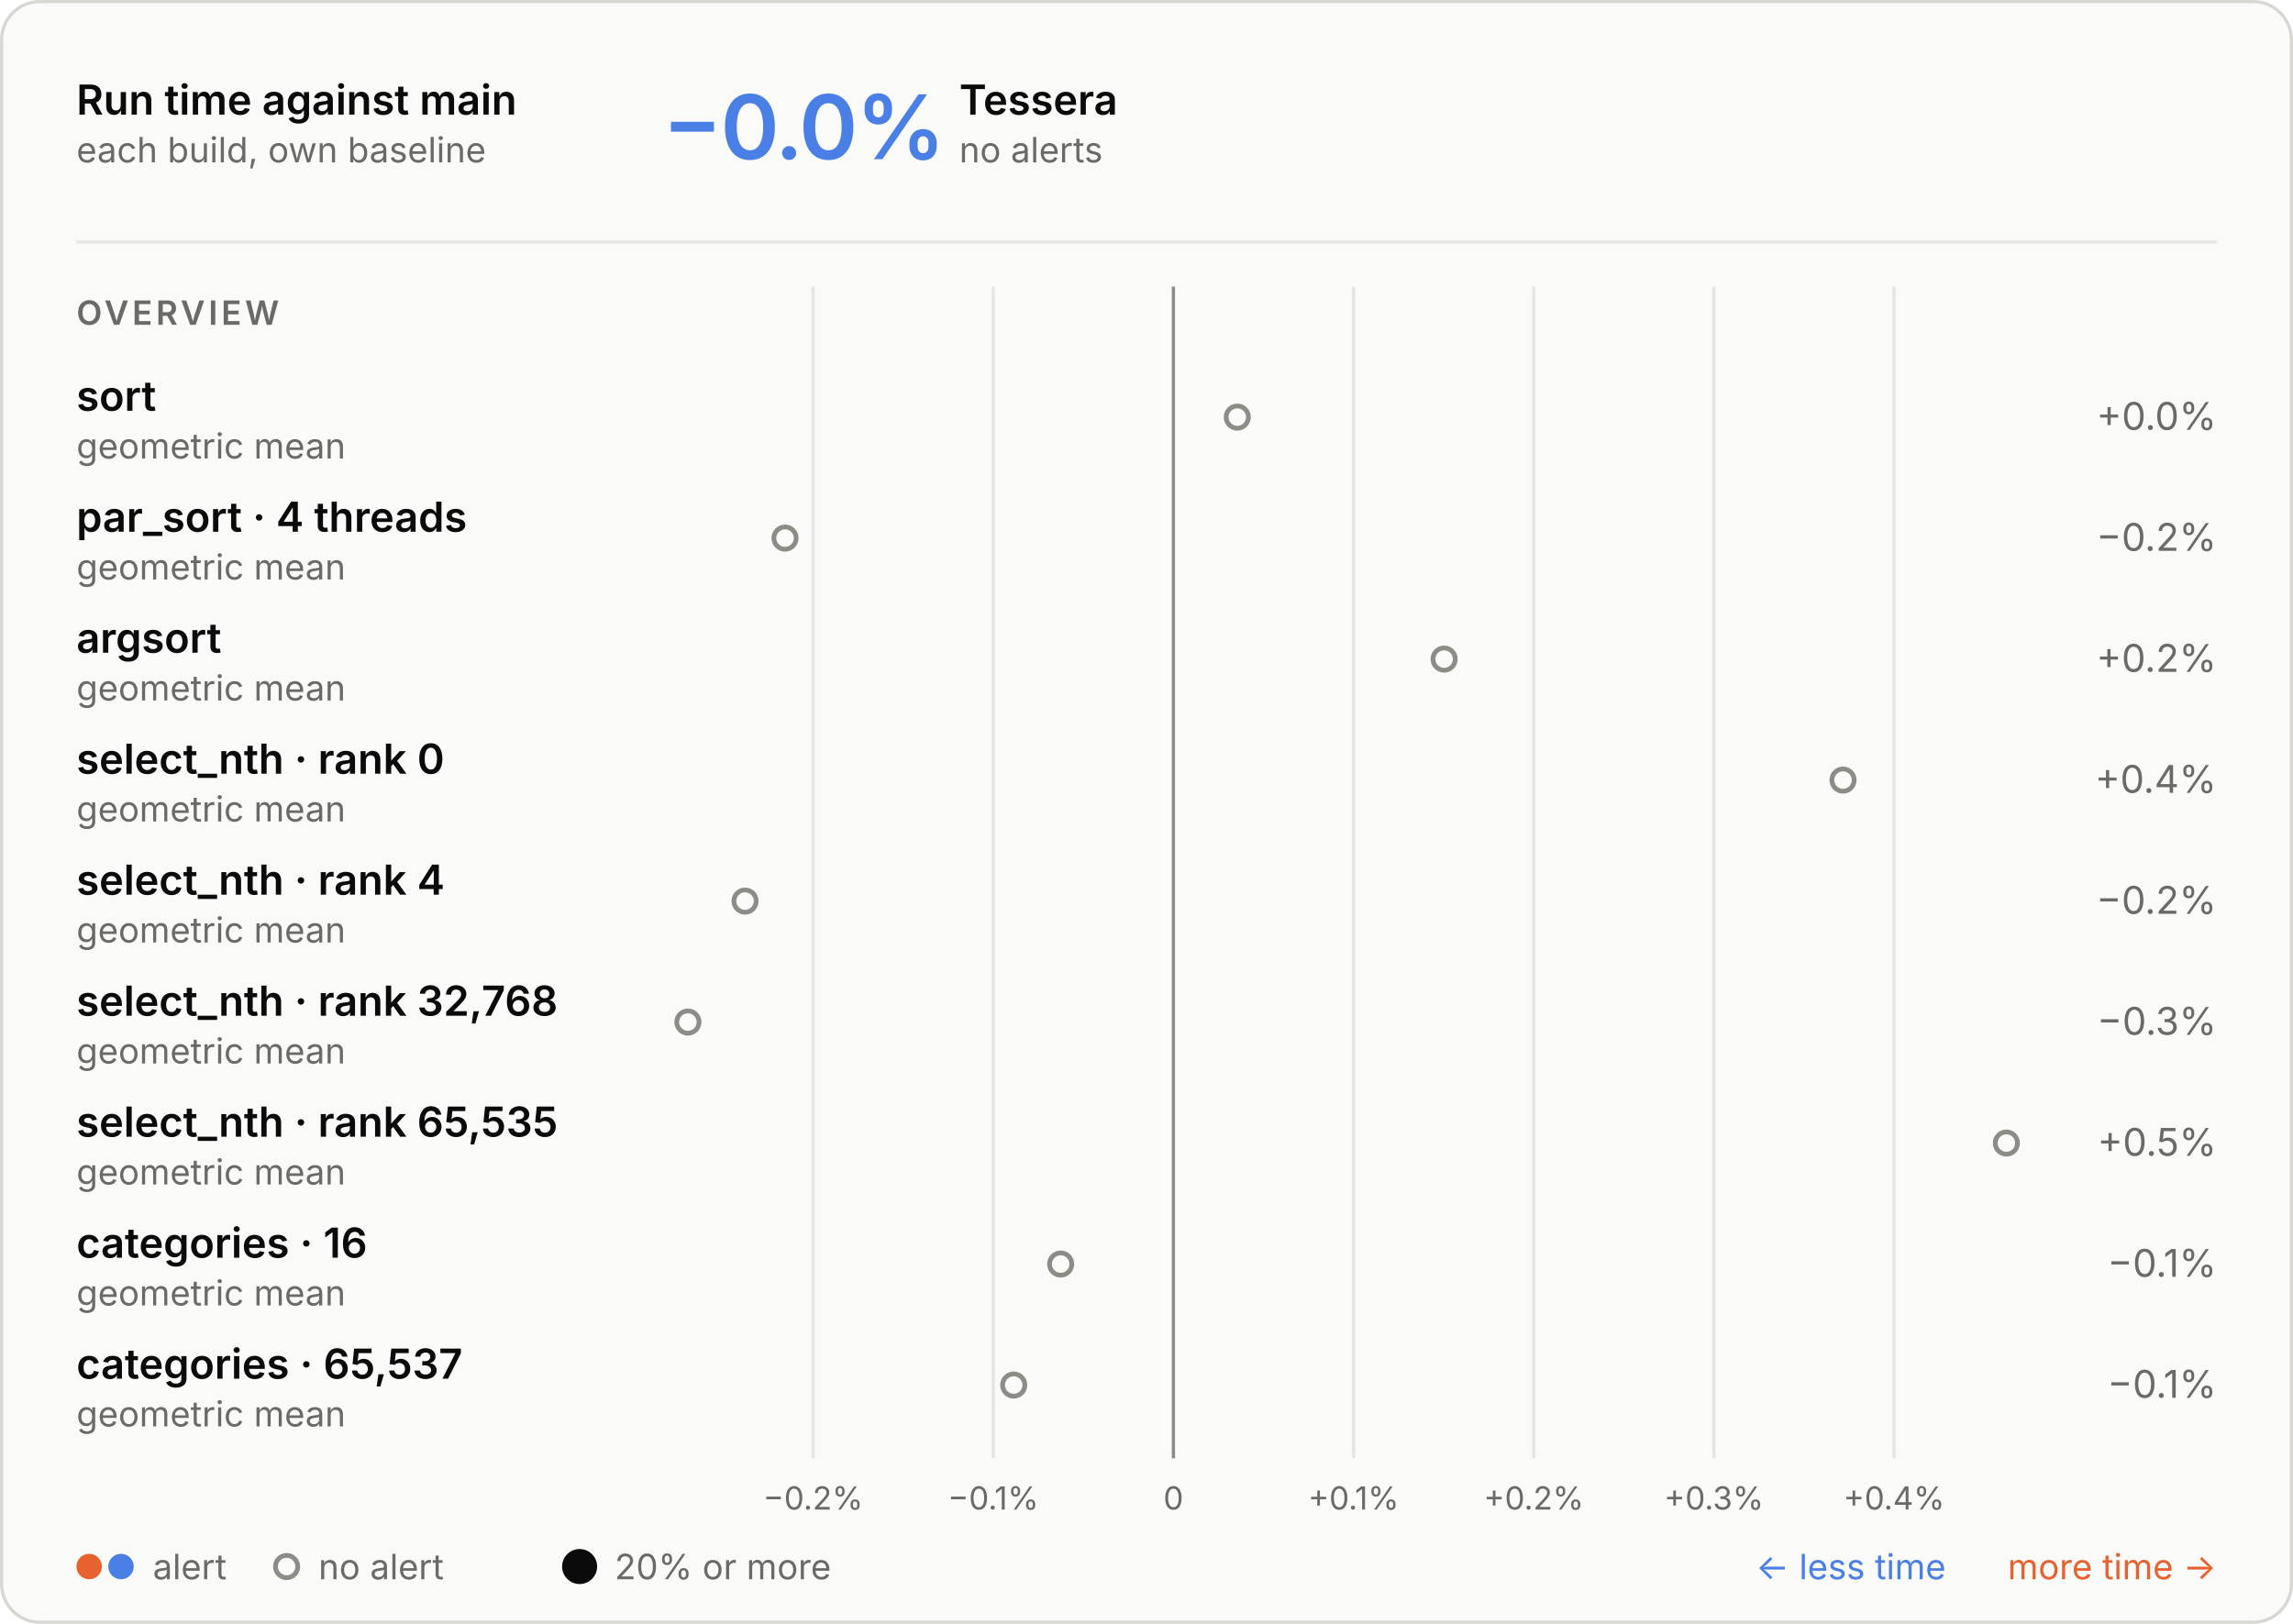
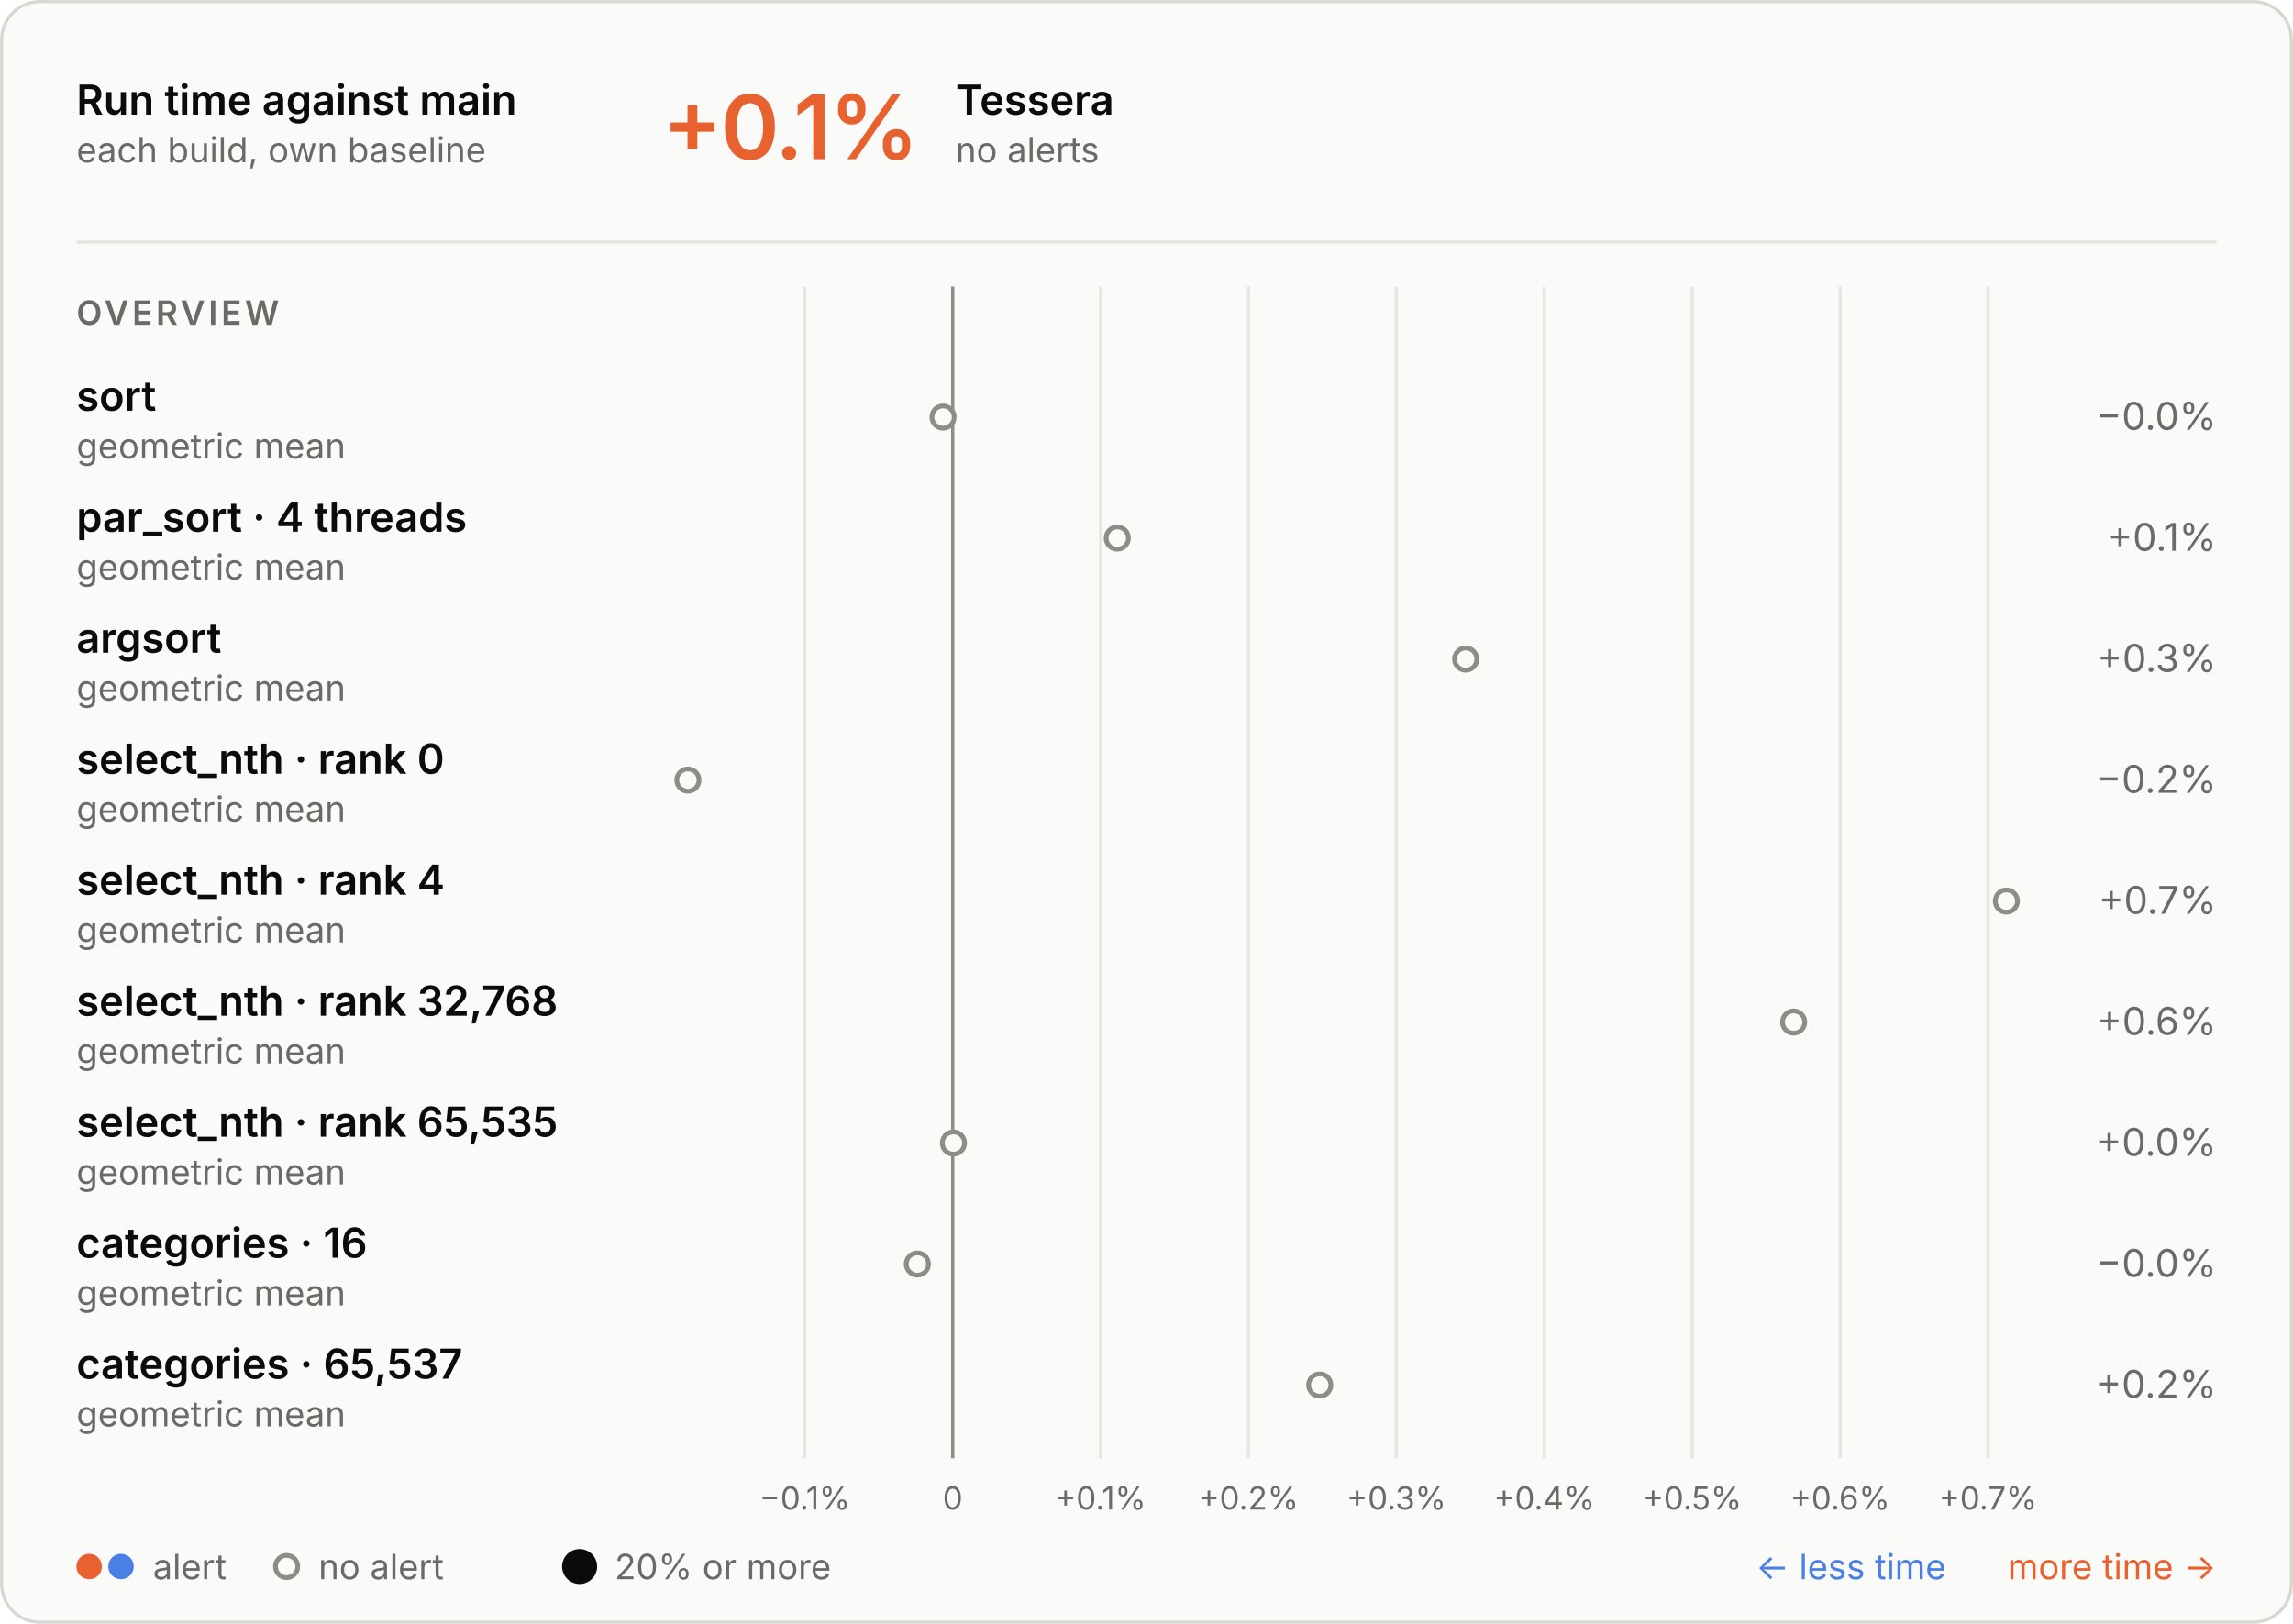
<svg xmlns="http://www.w3.org/2000/svg" aria-describedby="d" aria-labelledby="t" role="img" style="font-family:Inter, -apple-system, BlinkMacSystemFont, &quot;Segoe UI&quot;, Helvetica, Arial, sans-serif;font-size:13px;background:none" viewBox="0 0 720 510" height="510" width="720" text-anchor="middle" font-size="10" font-family="system-ui, sans-serif" fill="currentColor" class="benchmark-figure">
  <style>:where(.benchmark-figure) {
  --plot-background: white;
  display: block;
  height: auto;
  height: intrinsic;
  max-width: 100%;
}
:where(.benchmark-figure text),
:where(.benchmark-figure tspan) {
  white-space: pre;
}</style>
  <g class="figure-fill-panel figure-stroke-border" stroke="#d8d7d2" fill="#fafaf8" aria-label="rect">
    <rect rx="12" height="509" width="719" y="0.5" x="0.5" />
  </g>
  <style>
    .benchmark-figure { font-feature-settings: "tnum", "cv11"; }
    .benchmark-figure [font-size="10.5"] { letter-spacing: 1.1px; }
    .benchmark-figure [font-size="28"] { font-feature-settings: "pnum"; letter-spacing: -.6px; }
    @media (prefers-color-scheme: dark) { .benchmark-figure .figure-fill-panel { fill: #1e1e1d; }
.benchmark-figure .figure-fill-muted { fill: #a3a29b; }
.benchmark-figure .figure-fill-ink { fill: #e8e7e3; }
.benchmark-figure .figure-stroke-border { stroke: #3a3a37; }
.benchmark-figure .figure-stroke-rule { stroke: #30302e; }
.benchmark-figure .figure-stroke-axis { stroke: #6f6e69; } }
    html:not(.dark) .benchmark-figure .figure-fill-panel { fill: #fafaf8; }
html.dark .benchmark-figure .figure-fill-panel { fill: #1e1e1d; }
html:not(.dark) .benchmark-figure .figure-fill-muted { fill: #6b6a66; }
html.dark .benchmark-figure .figure-fill-muted { fill: #a3a29b; }
html:not(.dark) .benchmark-figure .figure-fill-ink { fill: #0b0b0b; }
html.dark .benchmark-figure .figure-fill-ink { fill: #e8e7e3; }
html:not(.dark) .benchmark-figure .figure-stroke-border { stroke: #d8d7d2; }
html.dark .benchmark-figure .figure-stroke-border { stroke: #3a3a37; }
html:not(.dark) .benchmark-figure .figure-stroke-rule { stroke: #e6e5e0; }
html.dark .benchmark-figure .figure-stroke-rule { stroke: #30302e; }
html:not(.dark) .benchmark-figure .figure-stroke-axis { stroke: #8d8c86; }
html.dark .benchmark-figure .figure-stroke-axis { stroke: #6f6e69; }
  </style>
  <g class="figure-stroke-rule" stroke="#e6e5e0" aria-hidden="true" aria-label="x-grid">
-     <line y2="458" y1="90" x2="255.312" x1="255.312" />
-     <line y2="458" y1="90" x2="311.883" x1="311.883" />
-     <line y2="458" y1="90" x2="368.453" x1="368.453" />
-     <line y2="458" y1="90" x2="425.024" x1="425.024" />
-     <line y2="458" y1="90" x2="481.594" x1="481.594" />
-     <line y2="458" y1="90" x2="538.164" x1="538.164" />
-     <line y2="458" y1="90" x2="594.735" x1="594.735" />
+     <line y2="458" y1="90" x2="252.71" x1="252.71" />
+     <line y2="458" y1="90" x2="299.15" x1="299.15" />
+     <line y2="458" y1="90" x2="345.59" x1="345.59" />
+     <line y2="458" y1="90" x2="392.03" x1="392.03" />
+     <line y2="458" y1="90" x2="438.471" x1="438.471" />
+     <line y2="458" y1="90" x2="484.911" x1="484.911" />
+     <line y2="458" y1="90" x2="531.351" x1="531.351" />
+     <line y2="458" y1="90" x2="577.791" x1="577.791" />
+     <line y2="458" y1="90" x2="624.231" x1="624.231" />
  </g>
  <g class="figure-stroke-axis" stroke="#8d8c86" aria-label="rule">
-     <line y2="458" y1="90" x2="368.453" x1="368.453" />
+     <line y2="458" y1="90" x2="299.15" x1="299.15" />
  </g>
  <g class="figure-fill-muted" transform="translate(0,9)" font-variant="tabular-nums" font-size="10" fill="#6b6a66" aria-label="x-axis tick label">
-     <text transform="translate(255.3123,458)" y="0.71em">−0.2%</text>
-     <text transform="translate(311.8827,458)" y="0.71em">−0.1%</text>
-     <text transform="translate(368.4531,458)" y="0.71em">0</text>
-     <text transform="translate(425.0235,458)" y="0.71em">+0.1%</text>
-     <text transform="translate(481.5939,458)" y="0.71em">+0.2%</text>
-     <text transform="translate(538.1644,458)" y="0.71em">+0.3%</text>
-     <text transform="translate(594.7348,458)" y="0.71em">+0.4%</text>
+     <text transform="translate(252.7098,458)" y="0.71em">−0.1%</text>
+     <text transform="translate(299.15,458)" y="0.71em">0</text>
+     <text transform="translate(345.5902,458)" y="0.71em">+0.1%</text>
+     <text transform="translate(392.0304,458)" y="0.71em">+0.2%</text>
+     <text transform="translate(438.4706,458)" y="0.71em">+0.3%</text>
+     <text transform="translate(484.9108,458)" y="0.71em">+0.4%</text>
+     <text transform="translate(531.351,458)" y="0.71em">+0.5%</text>
+     <text transform="translate(577.7912,458)" y="0.71em">+0.6%</text>
+     <text transform="translate(624.2314,458)" y="0.71em">+0.7%</text>
  </g>
  <g class="figure-fill-panel figure-stroke-axis" stroke-width="1.5" stroke="#8d8c86" fill="#fafaf8" aria-label="dot">
-     <circle r="3.5" cy="131" cx="388.507" />
-     <circle r="3.5" cy="169" cx="246.504" />
-     <circle r="3.5" cy="207" cx="453.454" />
-     <circle r="3.5" cy="245" cx="578.704" />
-     <circle r="3.5" cy="283" cx="233.943" />
-     <circle r="3.5" cy="321" cx="216" />
-     <circle r="3.5" cy="359" cx="630" />
-     <circle r="3.5" cy="397" cx="333.047" />
-     <circle r="3.5" cy="435" cx="318.309" />
+     <circle r="3.5" cy="131" cx="296.113" />
+     <circle r="3.5" cy="169" cx="350.833" />
+     <circle r="3.5" cy="207" cx="460.227" />
+     <circle r="3.5" cy="245" cx="216" />
+     <circle r="3.5" cy="283" cx="630" />
+     <circle r="3.5" cy="321" cx="563.196" />
+     <circle r="3.5" cy="359" cx="299.38" />
+     <circle r="3.5" cy="397" cx="288.056" />
+     <circle r="3.5" cy="435" cx="414.399" />
  </g>
  <g class="figure-fill-ink" font-weight="600" font-size="13" text-anchor="start" fill="#0b0b0b" aria-label="text">
    <text transform="translate(24,36)">Run time against main</text>
  </g>
  <g class="figure-fill-muted" font-weight="400" font-size="11" text-anchor="start" fill="#6b6a66" aria-label="text">
    <text transform="translate(24,51)">each build, own baseline</text>
  </g>
  <g class="figure-stroke-rule" stroke="#e6e5e0" aria-label="rule">
    <line y2="76" y1="76" x2="696" x1="24" />
  </g>
-   <g font-weight="600" font-size="28" text-anchor="start" fill="#4a80e6" aria-label="text">
-     <text transform="translate(208,50)">−0.0%</text>
-   </g>
-   <g class="figure-fill-ink" font-weight="600" font-size="13" text-anchor="start" fill="#0b0b0b" aria-label="text">
-     <text transform="translate(301.2,36)">Tessera</text>
-   </g>
-   <g class="figure-fill-muted" font-weight="400" font-size="11" text-anchor="start" fill="#6b6a66" aria-label="text">
-     <text transform="translate(301.2,51)">no alerts</text>
+   <g font-weight="600" font-size="28" text-anchor="start" fill="#e8622f" aria-label="text">
+     <text transform="translate(208,50)">+0.1%</text>
+   </g>
+   <g class="figure-fill-ink" font-weight="600" font-size="13" text-anchor="start" fill="#0b0b0b" aria-label="text">
+     <text transform="translate(300.08,36)">Tessera</text>
+   </g>
+   <g class="figure-fill-muted" font-weight="400" font-size="11" text-anchor="start" fill="#6b6a66" aria-label="text">
+     <text transform="translate(300.08,51)">no alerts</text>
  </g>
  <g class="figure-fill-muted" font-weight="600" font-size="10.5" text-anchor="start" fill="#6b6a66" aria-label="text">
    <text transform="translate(24,102)">OVERVIEW</text>
  </g>
  <g class="figure-fill-ink" font-weight="600" font-size="13" text-anchor="start" fill="#0b0b0b" aria-label="text">
    <text transform="translate(24,129)">sort</text>
  </g>
  <g class="figure-fill-muted" font-weight="400" font-size="11" text-anchor="start" fill="#6b6a66" aria-label="text">
    <text transform="translate(24,144)">geometric mean</text>
  </g>
  <g class="figure-fill-muted" font-weight="400" font-size="12" text-anchor="end" fill="#6b6a66" aria-label="text">
-     <text transform="translate(696,135)">+0.0%</text>
+     <text transform="translate(696,135)">−0.0%</text>
  </g>
  <g class="figure-fill-ink" font-weight="600" font-size="13" text-anchor="start" fill="#0b0b0b" aria-label="text">
    <text transform="translate(24,167)">par_sort · 4 threads</text>
  </g>
  <g class="figure-fill-muted" font-weight="400" font-size="11" text-anchor="start" fill="#6b6a66" aria-label="text">
    <text transform="translate(24,182)">geometric mean</text>
  </g>
  <g class="figure-fill-muted" font-weight="400" font-size="12" text-anchor="end" fill="#6b6a66" aria-label="text">
-     <text transform="translate(696,173)">−0.2%</text>
+     <text transform="translate(696,173)">+0.1%</text>
  </g>
  <g class="figure-fill-ink" font-weight="600" font-size="13" text-anchor="start" fill="#0b0b0b" aria-label="text">
    <text transform="translate(24,205)">argsort</text>
  </g>
  <g class="figure-fill-muted" font-weight="400" font-size="11" text-anchor="start" fill="#6b6a66" aria-label="text">
    <text transform="translate(24,220)">geometric mean</text>
  </g>
  <g class="figure-fill-muted" font-weight="400" font-size="12" text-anchor="end" fill="#6b6a66" aria-label="text">
-     <text transform="translate(696,211)">+0.2%</text>
+     <text transform="translate(696,211)">+0.3%</text>
  </g>
  <g class="figure-fill-ink" font-weight="600" font-size="13" text-anchor="start" fill="#0b0b0b" aria-label="text">
    <text transform="translate(24,243)">select_nth · rank 0</text>
  </g>
  <g class="figure-fill-muted" font-weight="400" font-size="11" text-anchor="start" fill="#6b6a66" aria-label="text">
    <text transform="translate(24,258)">geometric mean</text>
  </g>
  <g class="figure-fill-muted" font-weight="400" font-size="12" text-anchor="end" fill="#6b6a66" aria-label="text">
-     <text transform="translate(696,249)">+0.4%</text>
+     <text transform="translate(696,249)">−0.2%</text>
  </g>
  <g class="figure-fill-ink" font-weight="600" font-size="13" text-anchor="start" fill="#0b0b0b" aria-label="text">
    <text transform="translate(24,281)">select_nth · rank 4</text>
  </g>
  <g class="figure-fill-muted" font-weight="400" font-size="11" text-anchor="start" fill="#6b6a66" aria-label="text">
    <text transform="translate(24,296)">geometric mean</text>
  </g>
  <g class="figure-fill-muted" font-weight="400" font-size="12" text-anchor="end" fill="#6b6a66" aria-label="text">
-     <text transform="translate(696,287)">−0.2%</text>
+     <text transform="translate(696,287)">+0.7%</text>
  </g>
  <g class="figure-fill-ink" font-weight="600" font-size="13" text-anchor="start" fill="#0b0b0b" aria-label="text">
    <text transform="translate(24,319)">select_nth · rank 32,768</text>
  </g>
  <g class="figure-fill-muted" font-weight="400" font-size="11" text-anchor="start" fill="#6b6a66" aria-label="text">
    <text transform="translate(24,334)">geometric mean</text>
  </g>
  <g class="figure-fill-muted" font-weight="400" font-size="12" text-anchor="end" fill="#6b6a66" aria-label="text">
-     <text transform="translate(696,325)">−0.3%</text>
+     <text transform="translate(696,325)">+0.6%</text>
  </g>
  <g class="figure-fill-ink" font-weight="600" font-size="13" text-anchor="start" fill="#0b0b0b" aria-label="text">
    <text transform="translate(24,357)">select_nth · rank 65,535</text>
  </g>
  <g class="figure-fill-muted" font-weight="400" font-size="11" text-anchor="start" fill="#6b6a66" aria-label="text">
    <text transform="translate(24,372)">geometric mean</text>
  </g>
  <g class="figure-fill-muted" font-weight="400" font-size="12" text-anchor="end" fill="#6b6a66" aria-label="text">
-     <text transform="translate(696,363)">+0.5%</text>
+     <text transform="translate(696,363)">+0.0%</text>
  </g>
  <g class="figure-fill-ink" font-weight="600" font-size="13" text-anchor="start" fill="#0b0b0b" aria-label="text">
    <text transform="translate(24,395)">categories · 16</text>
  </g>
  <g class="figure-fill-muted" font-weight="400" font-size="11" text-anchor="start" fill="#6b6a66" aria-label="text">
    <text transform="translate(24,410)">geometric mean</text>
  </g>
  <g class="figure-fill-muted" font-weight="400" font-size="12" text-anchor="end" fill="#6b6a66" aria-label="text">
-     <text transform="translate(696,401)">−0.1%</text>
+     <text transform="translate(696,401)">−0.0%</text>
  </g>
  <g class="figure-fill-ink" font-weight="600" font-size="13" text-anchor="start" fill="#0b0b0b" aria-label="text">
    <text transform="translate(24,433)">categories · 65,537</text>
  </g>
  <g class="figure-fill-muted" font-weight="400" font-size="11" text-anchor="start" fill="#6b6a66" aria-label="text">
    <text transform="translate(24,448)">geometric mean</text>
  </g>
  <g class="figure-fill-muted" font-weight="400" font-size="12" text-anchor="end" fill="#6b6a66" aria-label="text">
-     <text transform="translate(696,439)">−0.1%</text>
+     <text transform="translate(696,439)">+0.2%</text>
  </g>
  <g fill="#e8622f" aria-label="dot">
    <circle r="4" cy="492" cx="28" />
  </g>
  <g fill="#4a80e6" aria-label="dot">
    <circle r="4" cy="492" cx="38" />
  </g>
  <g class="figure-fill-muted" font-weight="400" font-size="11" text-anchor="start" fill="#6b6a66" aria-label="text">
    <text transform="translate(48,496)">alert</text>
  </g>
  <g class="figure-fill-panel figure-stroke-axis" stroke-width="1.5" stroke="#8d8c86" fill="#fafaf8" aria-label="dot">
    <circle r="3.5" cy="492" cx="90" />
  </g>
  <g class="figure-fill-muted" font-weight="400" font-size="11" text-anchor="start" fill="#6b6a66" aria-label="text">
    <text transform="translate(100,496)">no alert</text>
  </g>
  <g class="figure-fill-ink" fill="#0b0b0b" aria-label="dot">
    <circle r="5.5" cy="492" cx="182" />
  </g>
  <g class="figure-fill-muted" font-weight="400" font-size="11" text-anchor="start" fill="#6b6a66" aria-label="text">
    <text transform="translate(193,496)">20% or more</text>
  </g>
  <g font-weight="400" font-size="11" text-anchor="end" fill="#e8622f" aria-label="text">
    <text transform="translate(696,496)">more time →</text>
  </g>
  <g font-weight="400" font-size="11" text-anchor="end" fill="#4a80e6" aria-label="text">
    <text transform="translate(611,496)">← less time</text>
  </g>
</svg>
